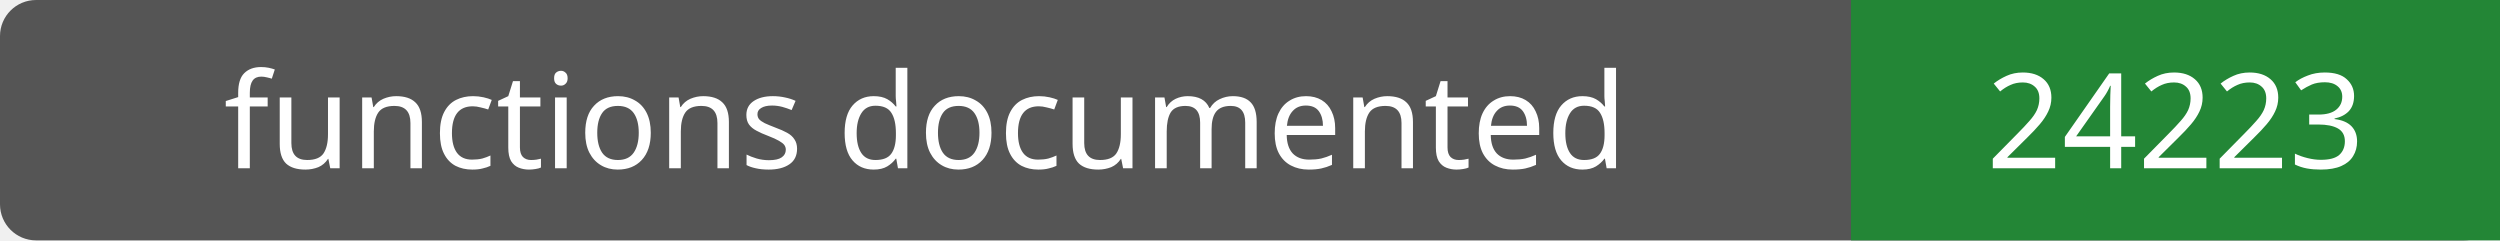
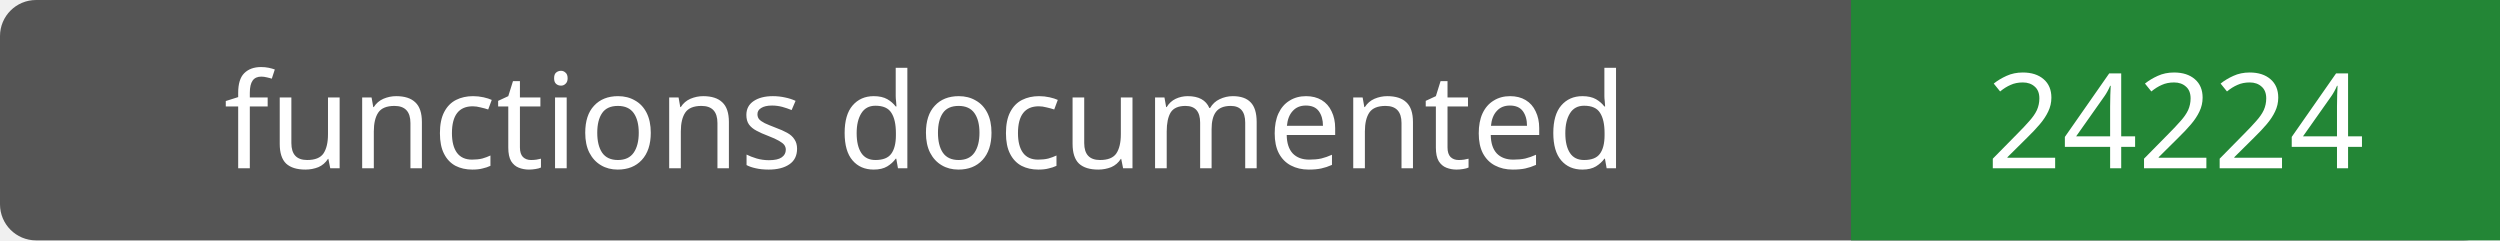
- <svg xmlns="http://www.w3.org/2000/svg" width="208" height="20" role="img" aria-label="functions documented: 24223">
+ <svg xmlns="http://www.w3.org/2000/svg" width="208" height="20" role="img" aria-label="functions documented: 24224">
  <rect width="208" height="20" rx="3" fill="#555" />
  <path fill="#238636" d="M154 0h54v20H154z" />
  <g fill="#fff" text-anchor="middle" font-family="Verdana,sans-serif" font-size="11">
    <text x="77.0" y="14">functions documented</text>
-     <text x="181.0" y="14">24223</text>
+     <text x="181.0" y="14">24224</text>
  </g>
</svg>
